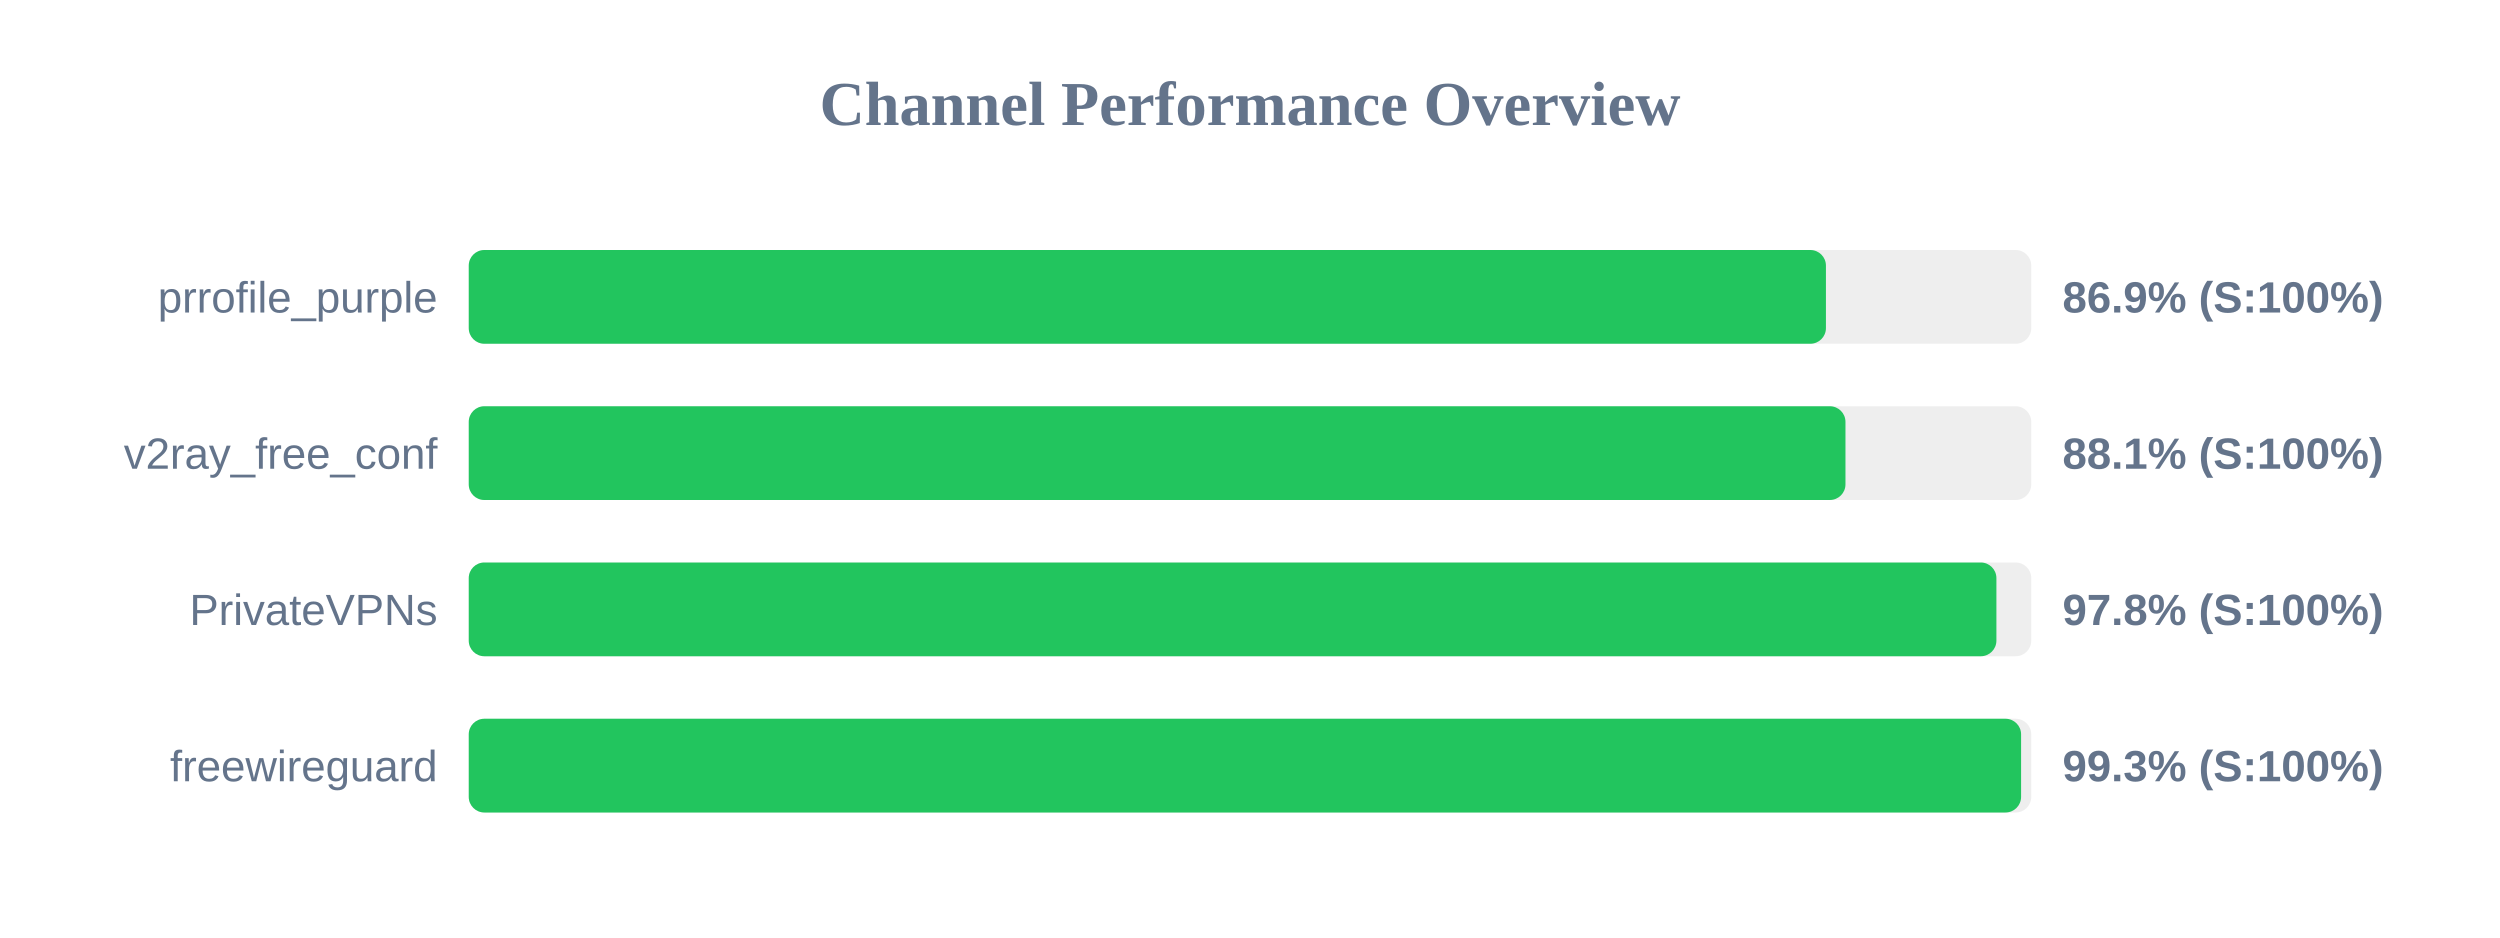
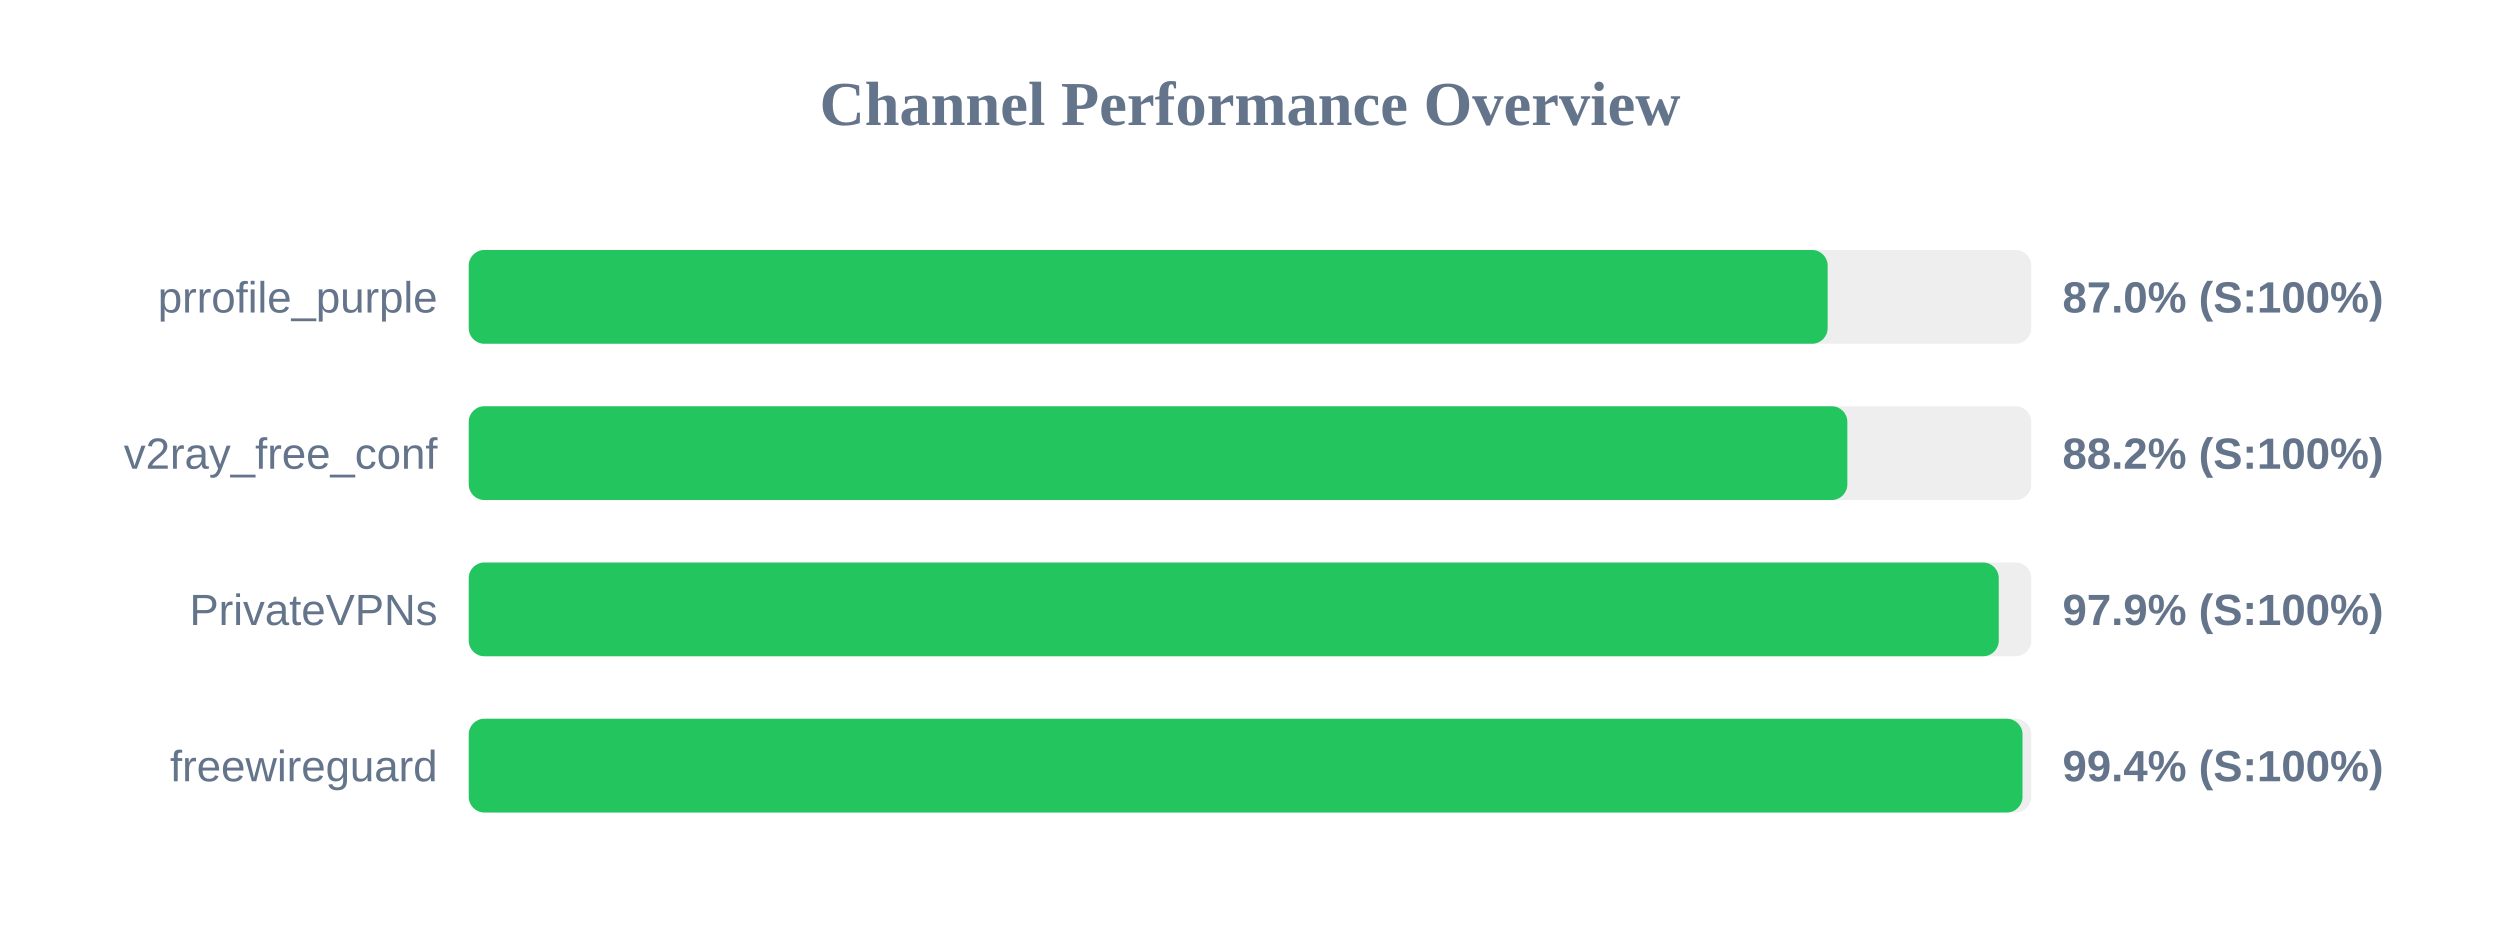
<svg xmlns="http://www.w3.org/2000/svg" width="800" height="300" version="1.1">
  <style>
        .row { font: 14px Arial; fill: #64748b; }
        .score { font: bold 14px Arial; fill: #64748b; }
    </style>
  <text x="400" y="40" text-anchor="middle" font-size="20px" font-weight="bold" fill="#64748b">Channel Performance Overview</text>
  <rect x="150" y="80" width="500" height="30" fill="#eee" rx="5" />
-   <rect x="150" y="80" width="434.3" height="30" fill="#22c55e" rx="5" />
+   <rect x="150" y="80" width="434.85" height="30" fill="#22c55e" rx="5" />
  <text x="140" y="100" text-anchor="end" class="row">prrofile_purple</text>
-   <text x="660" y="100" text-anchor="start" class="score">86.9% (S:100%)</text>
+   <text x="660" y="100" text-anchor="start" class="score">87.0% (S:100%)</text>
  <rect x="150" y="130" width="500" height="30" fill="#eee" rx="5" />
-   <rect x="150" y="130" width="440.55" height="30" fill="#22c55e" rx="5" />
+   <rect x="150" y="130" width="441.15" height="30" fill="#22c55e" rx="5" />
  <text x="140" y="150" text-anchor="end" class="row">v2ray_free_conf</text>
-   <text x="660" y="150" text-anchor="start" class="score">88.1% (S:100%)</text>
+   <text x="660" y="150" text-anchor="start" class="score">88.2% (S:100%)</text>
  <rect x="150" y="180" width="500" height="30" fill="#eee" rx="5" />
-   <rect x="150" y="180" width="488.85" height="30" fill="#22c55e" rx="5" />
+   <rect x="150" y="180" width="489.6" height="30" fill="#22c55e" rx="5" />
  <text x="140" y="200" text-anchor="end" class="row">PrivateVPNs</text>
-   <text x="660" y="200" text-anchor="start" class="score">97.8% (S:100%)</text>
+   <text x="660" y="200" text-anchor="start" class="score">97.9% (S:100%)</text>
  <rect x="150" y="230" width="500" height="30" fill="#eee" rx="5" />
-   <rect x="150" y="230" width="496.75" height="30" fill="#22c55e" rx="5" />
+   <rect x="150" y="230" width="497.2" height="30" fill="#22c55e" rx="5" />
  <text x="140" y="250" text-anchor="end" class="row">freewireguard</text>
-   <text x="660" y="250" text-anchor="start" class="score">99.3% (S:100%)</text>
+   <text x="660" y="250" text-anchor="start" class="score">99.4% (S:100%)</text>
</svg>
